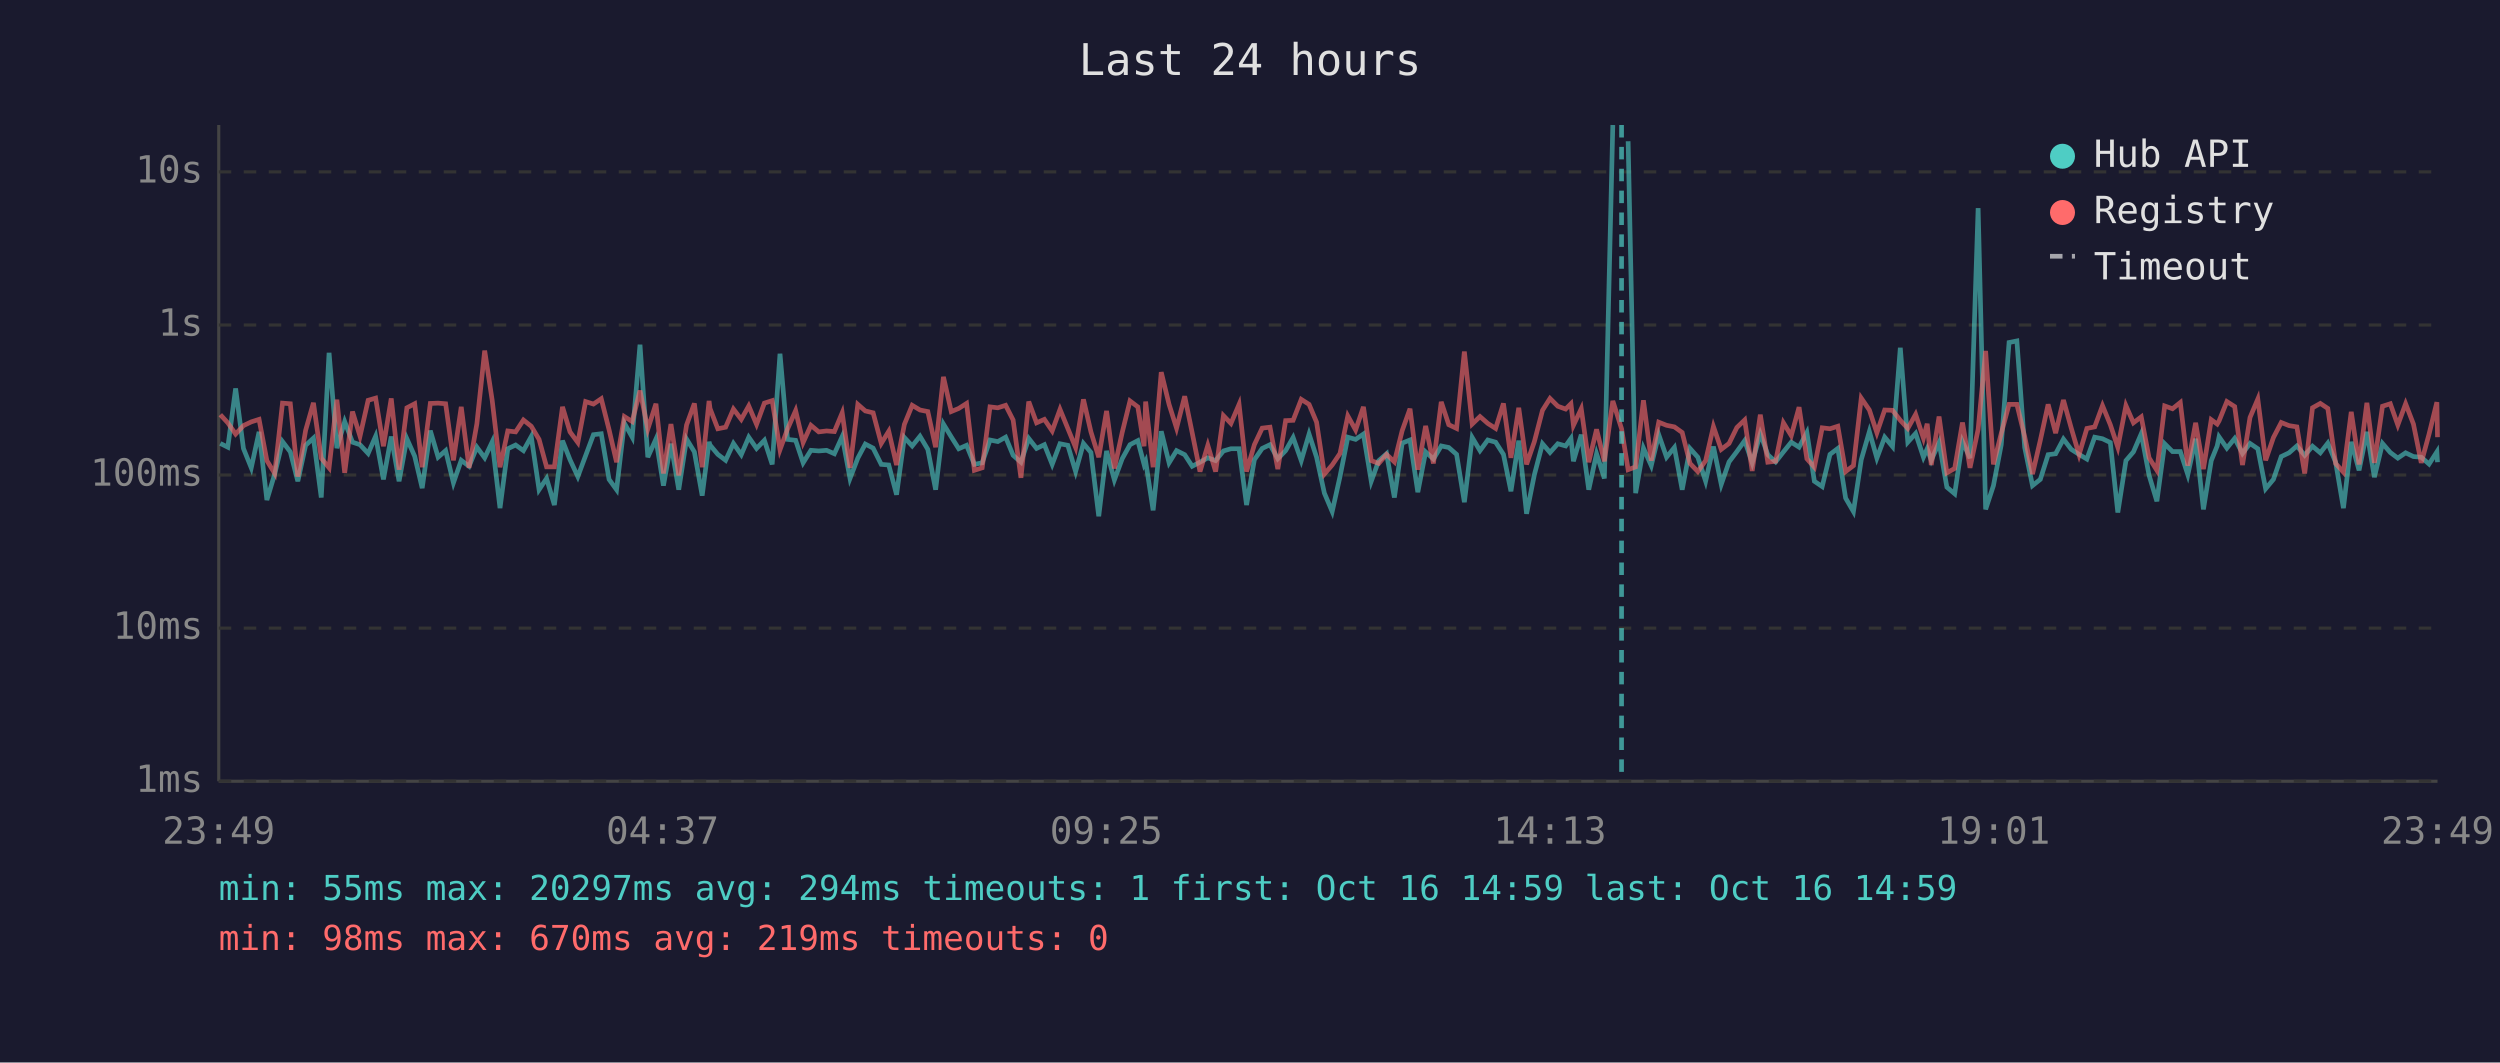
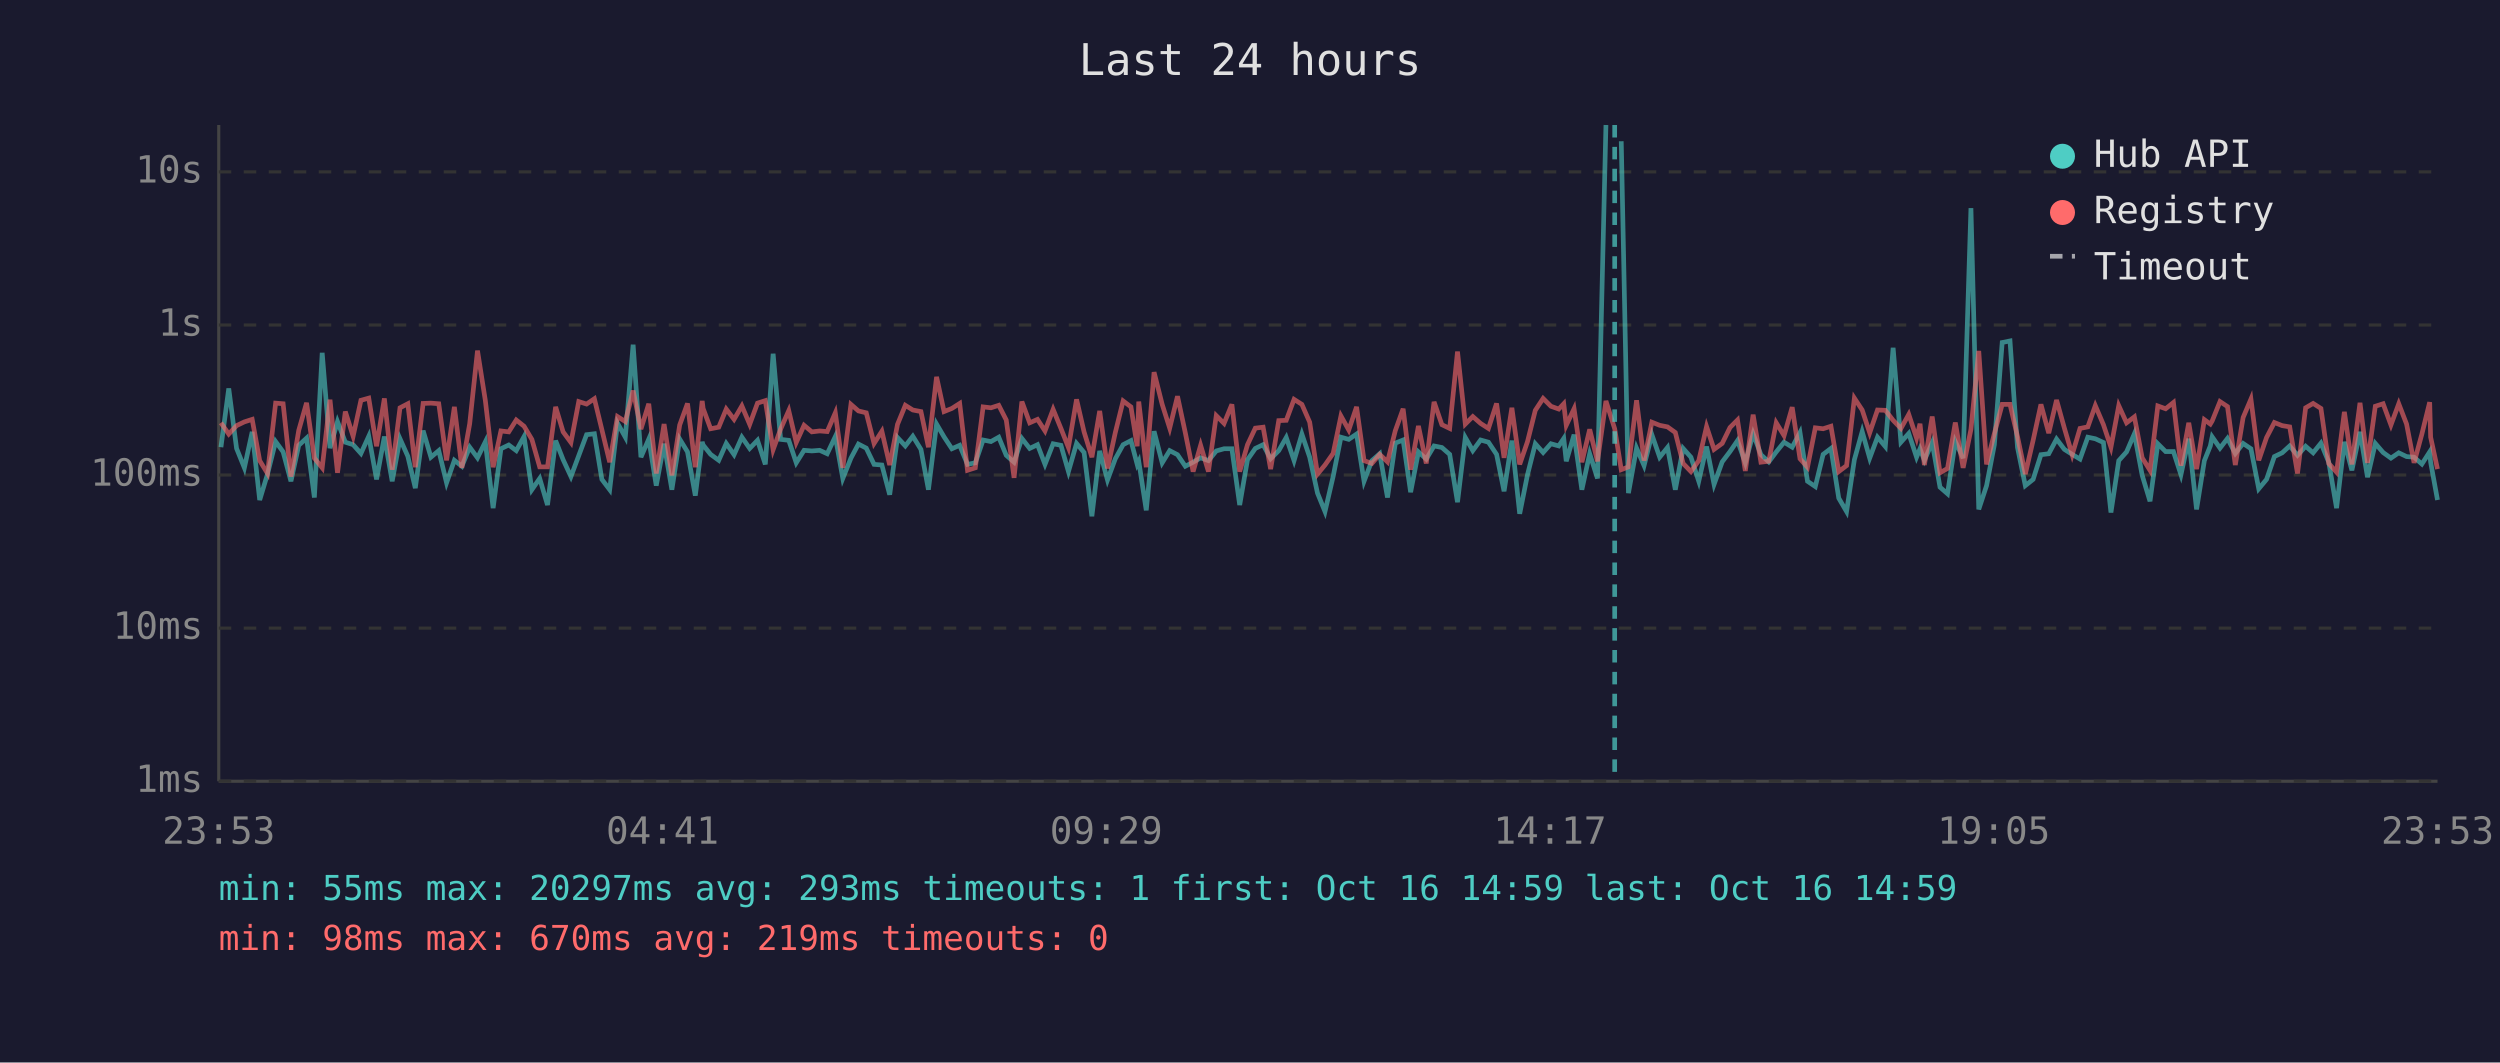
<svg xmlns="http://www.w3.org/2000/svg" viewBox="0 0 800 340" font-family="monospace" font-size="12">
  <rect width="800" height="340" fill="#1a1a2e" />
  <text x="400" y="24" fill="#e0e0e0" font-size="14" text-anchor="middle">Last 24 hours</text>
  <line x1="70" y1="40" x2="70" y2="250" stroke="#444" stroke-width="1" />
  <line x1="70" y1="250" x2="780" y2="250" stroke="#444" stroke-width="1" />
  <line x1="70" y1="250" x2="780" y2="250" stroke="#333" stroke-width="1" stroke-dasharray="4" />
  <text x="65" y="250" fill="#888" text-anchor="end" dominant-baseline="middle">1ms</text>
  <line x1="70" y1="201" x2="780" y2="201" stroke="#333" stroke-width="1" stroke-dasharray="4" />
  <text x="65" y="201" fill="#888" text-anchor="end" dominant-baseline="middle">10ms</text>
  <line x1="70" y1="152" x2="780" y2="152" stroke="#333" stroke-width="1" stroke-dasharray="4" />
  <text x="65" y="152" fill="#888" text-anchor="end" dominant-baseline="middle">100ms</text>
  <line x1="70" y1="104" x2="780" y2="104" stroke="#333" stroke-width="1" stroke-dasharray="4" />
  <text x="65" y="104" fill="#888" text-anchor="end" dominant-baseline="middle">1s</text>
  <line x1="70" y1="55" x2="780" y2="55" stroke="#333" stroke-width="1" stroke-dasharray="4" />
  <text x="65" y="55" fill="#888" text-anchor="end" dominant-baseline="middle">10s</text>
-   <text x="70" y="270" fill="#888" text-anchor="middle">23:49</text>
-   <text x="212" y="270" fill="#888" text-anchor="middle">04:37</text>
-   <text x="354" y="270" fill="#888" text-anchor="middle">09:25</text>
-   <text x="496" y="270" fill="#888" text-anchor="middle">14:13</text>
-   <text x="638" y="270" fill="#888" text-anchor="middle">19:01</text>
-   <text x="780" y="270" fill="#888" text-anchor="middle">23:49</text>
-   <polyline points="70.5,141.9 72.9,143.1 75.4,124.3 77.9,143.5 80.4,149.7 82.9,138.2 85.4,160.0 87.9,151.7 90.4,141.3 92.9,144.6 95.3,154.0 97.8,142.5 100.3,140.2 102.8,159.2 105.3,112.9 107.8,143.4 110.3,134.9 112.8,141.5 115.2,142.3 117.8,145.1 120.2,139.6 122.7,153.4 125.2,139.7 127.7,154.0 130.2,140.4 132.7,146.0 135.1,156.2 137.7,137.8 140.2,146.3 142.6,144.2 145.1,154.5 147.6,147.3 150.1,149.2 152.6,143.1 155.1,146.5 157.5,141.4 160.0,162.6 162.5,143.6 165.0,142.4 167.5,144.2 170.0,139.7 172.5,156.7 174.9,153.1 177.4,161.6 180.0,141.0 182.4,147.1 184.9,152.5 187.4,145.8 189.9,139.1 192.4,138.8 194.9,153.4 197.3,156.7 199.8,135.4 202.3,139.9 204.8,110.3 207.3,146.3 209.9,140.5 212.3,155.4 214.7,142.0 217.2,156.7 219.7,140.5 222.2,144.6 224.7,158.6 226.9,141.4 227.2,142.4 229.7,145.4 232.2,147.3 234.7,141.9 237.2,145.5 239.6,139.9 242.1,143.5 244.6,140.9 247.1,148.6 249.6,113.2 252.0,140.6 254.6,140.9 257.0,148.1 259.5,144.1 262.0,144.3 264.5,144.1 267.0,145.2 269.5,139.7 272.0,153.1 274.5,146.6 276.9,142.1 279.4,143.4 282.0,148.6 284.4,148.8 286.9,158.3 289.4,140.0 291.9,142.7 294.4,139.6 296.9,143.8 299.4,156.7 301.9,135.7 304.4,139.8 306.8,143.6 309.3,142.5 311.8,148.6 314.3,148.1 316.8,140.8 319.3,141.3 321.8,139.9 324.2,145.7 326.7,147.9 329.2,140.3 331.7,143.5 334.2,142.3 336.7,148.6 339.2,142.0 341.7,142.5 344.2,150.9 346.7,141.9 349.1,144.8 351.6,165.2 354.1,144.3 356.6,153.6 359.1,146.8 361.6,142.3 364.1,141.0 366.1,148.6 366.6,147.6 369.0,163.3 371.6,138.0 374.1,148.1 376.5,144.2 379.1,145.5 381.5,149.2 384.0,147.9 386.5,146.5 389.0,147.4 391.5,144.3 393.9,143.6 396.5,143.6 398.9,161.6 401.4,147.1 403.9,143.5 406.4,142.3 408.9,146.8 411.4,144.2 413.8,140.0 416.4,147.4 418.9,138.9 421.3,146.3 423.8,157.8 426.3,163.7 428.8,152.5 431.3,139.9 433.8,140.6 436.3,138.9 438.8,154.0 441.2,147.4 443.7,145.2 446.2,159.2 448.7,141.8 451.2,140.8 453.7,157.5 456.2,144.6 458.7,146.9 461.2,142.7 463.6,143.2 466.1,145.4 468.6,160.7 471.1,140.0 473.6,144.2 476.1,140.8 478.6,141.5 481.1,145.4 483.5,157.2 486.0,141.0 488.5,164.4 491.0,151.9 493.6,142.0 496.0,144.8 498.5,142.0 501.0,142.7 502.7,140.3 503.5,147.6 506.0,139.1 508.4,156.7 510.9,145.2 513.4,153.1 516.1,40.0" fill="none" stroke="#4ecdc4" stroke-width="1.5" opacity="0.6" />
-   <polyline points="521.0,45.2 523.4,157.8 525.9,143.4 528.4,149.0 530.8,139.1 533.3,146.3 535.8,143.2 538.3,156.7 540.8,143.5 543.3,146.3 545.8,154.0 548.3,142.9 550.8,155.0 553.3,147.8 555.8,144.5 558.3,141.0 560.7,148.1 563.3,138.8 565.7,145.5 568.2,147.8 570.7,144.6 573.2,141.5 575.7,143.1 578.2,138.4 580.6,154.0 583.1,155.7 585.6,145.4 588.1,143.5 590.6,159.4 593.1,163.7 595.6,147.1 598.2,138.1 600.6,146.6 603.1,139.9 605.6,142.9 608.1,111.3 610.5,141.5 613.0,138.7 615.5,146.3 616.7,143.6 618.0,147.3 620.5,141.6 623.0,155.9 625.5,158.0 628.0,141.3 630.4,146.6 633.0,66.6 635.4,163.0 637.9,155.4 640.4,142.3 642.9,109.6 645.4,109.1 647.9,143.2 650.4,155.4 652.9,153.4 655.4,145.5 657.8,145.2 660.3,140.5 662.8,143.8 665.3,145.4 667.8,146.9 670.3,139.9 672.8,140.4 675.3,141.6 677.7,164.0 680.3,147.4 682.7,144.6 685.2,138.8 687.7,152.1 690.2,160.4 692.7,142.0 695.2,144.5 697.7,144.5 700.1,151.9 702.6,140.4 705.1,163.0 707.6,147.4 709.5,142.7 710.1,139.8 712.6,143.4 715.1,140.3 717.6,145.1 720.0,141.9 722.5,143.6 725.0,156.4 727.5,153.4 730.0,146.1 732.5,144.9 735.0,142.7 737.5,145.7 740.0,142.8 742.5,144.9 744.9,141.8 747.4,147.9 749.9,162.6 752.4,141.4 754.9,150.5 757.4,138.2 759.8,152.7 762.4,141.9 764.9,144.8 767.3,146.6 769.8,144.9 772.3,146.1 774.8,146.3 777.3,148.5 779.8,144.6 780.0,147.9" fill="none" stroke="#4ecdc4" stroke-width="1.5" opacity="0.6" />
-   <polyline points="70.5,132.7 72.9,135.3 75.4,138.9 77.9,136.2 80.4,135.0 82.9,134.2 85.4,147.4 87.9,151.5 90.4,129.0 92.9,129.2 95.3,152.5 97.8,137.7 100.3,128.9 102.8,146.6 105.3,149.7 107.8,127.9 110.3,151.3 112.8,131.7 115.2,139.6 117.8,128.1 120.2,127.4 122.7,142.8 125.2,127.5 127.7,150.3 130.2,130.5 132.7,129.2 135.1,149.5 137.7,129.1 140.2,129.0 142.6,129.2 145.1,147.3 147.6,130.2 150.1,149.7 152.6,135.6 155.1,112.2 157.5,128.1 160.0,149.5 162.5,137.9 165.0,138.2 167.5,134.4 170.0,136.4 172.5,140.6 174.9,149.4 177.4,149.4 180.0,130.2 182.4,138.2 184.9,141.6 187.4,128.5 189.9,129.3 192.4,127.6 194.9,137.5 197.3,147.9 199.8,133.3 202.3,134.9 204.8,125.0 207.3,137.3 209.9,129.2 212.3,151.5 214.7,135.7 217.2,152.1 219.7,136.0 222.2,129.1 224.7,149.5 226.9,128.3 227.2,130.7 229.7,137.2 232.2,136.7 234.7,130.9 237.2,134.2 239.6,129.9 242.1,135.8 244.6,129.0 247.1,128.2 249.6,143.9 252.0,137.3 254.6,131.4 257.0,141.6 259.5,136.1 262.0,138.2 264.5,137.9 267.0,138.1 269.5,132.1 272.0,149.7 274.5,129.4 276.9,131.5 279.4,132.1 282.0,141.9 284.4,138.0 286.9,148.8 289.4,135.8 291.9,129.7 294.4,131.2 296.9,131.7 299.4,143.1 301.9,120.6 304.4,131.7 306.8,130.7 309.3,129.1 311.8,150.5 314.3,149.7 316.8,130.2 319.3,130.5 321.8,129.7 324.2,134.4 326.7,152.9 329.2,128.5 331.7,135.3 334.2,134.2 336.7,137.9 339.2,131.0 341.7,137.1 344.2,143.2 346.7,127.8 349.1,138.2 351.6,146.3 354.1,131.5 356.6,149.9 359.1,138.4 361.6,128.3 364.1,130.2 366.1,142.8 366.6,128.5 369.0,149.5 371.6,119.1 374.1,129.4 376.5,137.0 379.1,126.8 381.5,138.5 384.0,150.9 386.5,142.5 389.0,150.9 391.5,133.0 393.9,135.5 396.5,129.4 398.9,150.9 401.4,142.3 403.9,137.0 406.4,136.7 408.9,150.1 411.4,134.6 413.8,134.5 416.4,127.8 418.9,129.4 421.3,135.1 423.8,151.7 426.3,148.8 428.8,145.1 431.3,133.1 433.8,137.6 436.3,130.2 438.8,147.4 441.2,148.3 443.7,145.4 446.2,147.8 448.7,137.8 451.2,130.8 453.7,150.3 456.2,136.3 458.7,148.3 461.2,128.6 463.6,135.9 466.1,137.1 468.6,112.5 471.1,135.7 473.6,133.3 476.1,135.5 478.6,137.1 481.1,129.1 483.5,146.5 486.0,130.5 488.5,148.6 491.0,141.3 493.6,131.3 496.0,127.5 498.5,130.0 501.0,130.9 502.7,129.2 503.5,136.1 506.0,130.8 508.4,147.9 510.9,137.4 513.4,147.6 516.1,128.3 518.9,137.2 521.0,150.3 523.4,149.4 525.9,128.1 528.4,147.4 530.8,135.1 533.3,136.1 535.8,136.6 538.3,138.4 540.8,148.3 543.3,150.9 545.8,147.4 548.3,136.5 550.8,143.8 553.3,141.9 555.8,136.8 558.3,134.4 560.7,150.7 563.3,132.7 565.7,147.9 568.2,147.6 570.7,135.3 573.2,139.4 575.7,130.3 578.2,146.8 580.6,149.5 583.1,136.9 585.6,137.2 588.1,136.4 590.6,150.9 593.1,149.0 595.6,127.4 598.2,131.2 600.6,138.5 603.1,131.2 605.6,131.3 608.1,134.5 610.5,137.1 613.0,132.6 615.5,140.2 616.7,135.6 618.0,148.8 620.5,133.3 623.0,151.3 625.5,149.9 628.0,135.2 630.4,149.7 633.0,137.4 635.4,112.3 637.9,148.6 640.4,138.7 642.9,129.4 645.4,129.4 647.9,139.7 650.4,151.7 652.9,140.9 655.4,129.4 657.8,138.6 660.3,128.0 662.8,137.0 665.3,145.5 667.8,137.1 670.3,136.6 672.8,129.8 675.3,135.9 677.7,143.1 680.3,129.8 682.7,135.3 685.2,133.4 687.7,146.5 690.2,150.5 692.7,129.9 695.2,130.8 697.7,128.8 700.1,149.0 702.6,135.3 705.1,150.1 707.6,134.3 709.5,135.7 710.1,134.7 712.6,128.5 715.1,130.1 717.6,148.8 720.0,133.6 722.5,127.7 725.0,147.3 727.5,140.0 730.0,135.2 732.5,136.2 735.0,136.6 737.5,151.5 740.0,130.5 742.5,129.1 744.9,130.7 747.4,148.3 749.9,151.1 752.4,131.8 754.9,148.6 757.4,128.9 759.8,148.1 762.4,130.0 764.9,129.2 767.3,136.0 769.8,129.2 772.3,135.7 774.8,148.1 777.3,138.9 779.8,128.7 780.0,139.9" fill="none" stroke="#ff6b6b" stroke-width="1.5" opacity="0.6" />
-   <line x1="518.9" y1="40" x2="518.9" y2="250" stroke="#4ecdc4" stroke-width="1.5" stroke-dasharray="4,3" opacity="0.7" />
+   <text x="70" y="270" fill="#888" text-anchor="middle">23:53</text>
+   <text x="212" y="270" fill="#888" text-anchor="middle">04:41</text>
+   <text x="354" y="270" fill="#888" text-anchor="middle">09:29</text>
+   <text x="496" y="270" fill="#888" text-anchor="middle">14:17</text>
+   <text x="638" y="270" fill="#888" text-anchor="middle">19:05</text>
+   <text x="780" y="270" fill="#888" text-anchor="middle">23:53</text>
+   <polyline points="70.7,143.1 73.2,124.3 75.7,143.5 78.2,149.7 80.7,138.2 83.1,160.0 85.6,151.7 88.2,141.3 90.6,144.6 93.1,154.0 95.6,142.5 98.1,140.2 100.6,159.2 103.1,112.9 105.6,143.4 108.0,134.9 110.5,141.5 113.0,142.3 115.5,145.1 118.0,139.6 120.5,153.4 123.0,139.7 125.5,154.0 128.0,140.4 130.5,146.0 132.9,156.2 135.4,137.8 137.9,146.3 140.4,144.2 142.9,154.5 145.4,147.3 147.8,149.2 150.3,143.1 152.8,146.5 155.3,141.4 157.8,162.6 160.3,143.6 162.8,142.4 165.2,144.2 167.7,139.7 170.2,156.7 172.7,153.1 175.2,161.6 177.8,141.0 180.2,147.1 182.7,152.5 185.2,145.8 187.7,139.1 190.2,138.8 192.6,153.4 195.1,156.7 197.6,135.4 200.1,139.9 202.6,110.3 205.1,146.3 207.6,140.5 210.0,155.4 212.5,142.0 215.0,156.7 217.5,140.5 220.0,144.6 222.5,158.6 224.7,141.4 225.0,142.4 227.4,145.4 230.0,147.3 232.4,141.9 234.9,145.5 237.4,139.9 239.9,143.5 242.4,140.9 244.9,148.6 247.4,113.2 249.8,140.6 252.4,140.9 254.8,148.1 257.3,144.1 259.8,144.3 262.3,144.1 264.7,145.2 267.3,139.7 269.7,153.1 272.3,146.6 274.7,142.1 277.2,143.4 279.7,148.6 282.2,148.8 284.7,158.3 287.2,140.0 289.7,142.7 292.1,139.6 294.7,143.8 297.1,156.7 299.7,135.7 302.1,139.8 304.6,143.6 307.1,142.5 309.6,148.6 312.1,148.1 314.6,140.8 317.1,141.3 319.6,139.9 322.0,145.7 324.5,147.9 327.0,140.3 329.5,143.5 332.0,142.3 334.4,148.6 337.0,142.0 339.5,142.5 341.9,150.9 344.5,141.9 346.9,144.8 349.4,165.2 351.9,144.3 354.4,153.6 356.9,146.8 359.4,142.3 361.9,141.0 363.9,148.6 364.4,147.6 366.8,163.3 369.3,138.0 371.9,148.1 374.3,144.2 376.8,145.5 379.3,149.2 381.8,147.9 384.2,146.5 386.7,147.4 389.2,144.3 391.7,143.6 394.2,143.6 396.7,161.6 399.2,147.1 401.7,143.5 404.2,142.3 406.6,146.8 409.2,144.2 411.6,140.0 414.1,147.4 416.6,138.9 419.1,146.3 421.6,157.8 424.0,163.7 426.6,152.5 429.1,139.9 431.6,140.6 434.1,138.9 436.5,154.0 439.0,147.4 441.5,145.2 444.0,159.2 446.5,141.8 449.0,140.8 451.4,157.5 453.9,144.6 456.4,146.9 458.9,142.7 461.4,143.2 463.9,145.4 466.4,160.7 468.9,140.0 471.3,144.2 473.8,140.8 476.3,141.5 478.9,145.4 481.3,157.2 483.8,141.0 486.3,164.4 488.8,151.9 491.3,142.0 493.8,144.8 496.3,142.0 498.8,142.7 500.4,140.3 501.2,147.6 503.7,139.1 506.2,156.7 508.7,145.2 511.2,153.1 513.9,40.0" fill="none" stroke="#4ecdc4" stroke-width="1.5" opacity="0.6" />
+   <polyline points="518.8,45.2 521.1,157.8 523.7,143.4 526.1,149.0 528.6,139.1 531.1,146.3 533.6,143.2 536.1,156.7 538.6,143.5 541.1,146.3 543.6,154.0 546.1,142.9 548.5,155.0 551.1,147.8 553.6,144.5 556.0,141.0 558.5,148.1 561.0,138.8 563.5,145.5 566.0,147.8 568.4,144.6 570.9,141.5 573.5,143.1 576.0,138.4 578.4,154.0 580.9,155.7 583.4,145.4 585.9,143.5 588.4,159.4 590.9,163.7 593.4,147.1 595.9,138.1 598.3,146.6 600.8,139.9 603.3,142.9 605.8,111.3 608.3,141.5 610.8,138.7 613.3,146.3 614.4,143.6 615.8,147.3 618.3,141.6 620.8,155.9 623.2,158.0 625.7,141.3 628.2,146.6 630.7,66.6 633.2,163.0 635.7,155.4 638.2,142.3 640.7,109.6 643.2,109.1 645.6,143.2 648.1,155.4 650.6,153.4 653.1,145.5 655.6,145.2 658.1,140.5 660.6,143.8 663.1,145.4 665.6,146.9 668.1,139.9 670.5,140.4 673.1,141.6 675.5,164.0 678.0,147.4 680.5,144.6 683.0,138.8 685.5,152.1 688.0,160.4 690.5,142.0 693.0,144.5 695.5,144.5 697.9,151.9 700.4,140.4 702.9,163.0 705.4,147.4 707.3,142.7 707.9,139.8 710.4,143.4 712.8,140.3 715.3,145.1 717.8,141.9 720.3,143.6 722.8,156.4 725.3,153.4 727.8,146.1 730.3,144.9 732.7,142.7 735.2,145.7 737.8,142.8 740.2,144.9 742.7,141.8 745.2,147.9 747.7,162.6 750.2,141.4 752.6,150.5 755.2,138.2 757.6,152.7 760.1,141.9 762.6,144.8 765.1,146.6 767.6,144.9 770.1,146.1 772.5,146.3 775.0,148.5 777.5,144.6 777.8,147.9 780.0,160.0" fill="none" stroke="#4ecdc4" stroke-width="1.5" opacity="0.6" />
+   <polyline points="70.7,135.3 73.2,138.9 75.7,136.2 78.2,135.0 80.7,134.2 83.1,147.4 85.6,151.5 88.2,129.0 90.6,129.2 93.1,152.5 95.6,137.7 98.1,128.9 100.6,146.6 103.1,149.7 105.6,127.9 108.0,151.3 110.5,131.7 113.0,139.6 115.5,128.1 118.0,127.4 120.5,142.8 123.0,127.5 125.5,150.3 128.0,130.5 130.5,129.2 132.9,149.5 135.4,129.1 137.9,129.0 140.4,129.2 142.9,147.3 145.4,130.2 147.8,149.7 150.3,135.6 152.8,112.2 155.3,128.1 157.8,149.5 160.3,137.9 162.8,138.2 165.2,134.4 167.7,136.4 170.2,140.6 172.7,149.4 175.2,149.4 177.8,130.2 180.2,138.2 182.7,141.6 185.2,128.5 187.7,129.3 190.2,127.6 192.6,137.5 195.1,147.9 197.6,133.3 200.1,134.9 202.6,125.0 205.1,137.3 207.6,129.2 210.0,151.5 212.5,135.7 215.0,152.1 217.5,136.0 220.0,129.1 222.5,149.5 224.7,128.3 225.0,130.7 227.4,137.2 230.0,136.7 232.4,130.9 234.9,134.2 237.4,129.9 239.9,135.8 242.4,129.0 244.9,128.2 247.4,143.9 249.8,137.3 252.4,131.4 254.8,141.6 257.3,136.1 259.8,138.2 262.3,137.9 264.7,138.1 267.3,132.1 269.7,149.7 272.3,129.4 274.7,131.5 277.2,132.1 279.7,141.9 282.2,138.0 284.7,148.8 287.2,135.8 289.7,129.7 292.1,131.2 294.7,131.7 297.1,143.1 299.7,120.6 302.1,131.7 304.6,130.7 307.1,129.1 309.6,150.5 312.1,149.7 314.6,130.2 317.1,130.5 319.6,129.7 322.0,134.4 324.5,152.9 327.0,128.5 329.5,135.3 332.0,134.2 334.4,137.9 337.0,131.0 339.5,137.1 341.9,143.2 344.5,127.8 346.9,138.2 349.4,146.3 351.9,131.5 354.4,149.9 356.9,138.4 359.4,128.3 361.9,130.2 363.9,142.8 364.4,128.5 366.8,149.5 369.3,119.1 371.9,129.4 374.3,137.0 376.8,126.8 379.3,138.5 381.8,150.9 384.2,142.5 386.7,150.9 389.2,133.0 391.7,135.5 394.2,129.4 396.7,150.9 399.2,142.3 401.7,137.0 404.2,136.7 406.6,150.1 409.2,134.6 411.6,134.5 414.1,127.8 416.6,129.4 419.1,135.1 421.6,151.7 424.0,148.8 426.6,145.1 429.1,133.1 431.6,137.6 434.1,130.2 436.5,147.4 439.0,148.3 441.5,145.4 444.0,147.8 446.5,137.8 449.0,130.8 451.4,150.3 453.9,136.3 456.4,148.3 458.9,128.6 461.4,135.9 463.9,137.1 466.4,112.5 468.9,135.7 471.3,133.3 473.8,135.5 476.3,137.1 478.9,129.1 481.3,146.5 483.8,130.5 486.3,148.6 488.8,141.3 491.3,131.3 493.8,127.5 496.3,130.0 498.8,130.9 500.4,129.2 501.2,136.1 503.7,130.8 506.2,147.9 508.7,137.4 511.2,147.6 513.9,128.3 516.7,137.2 518.8,150.3 521.1,149.4 523.7,128.1 526.1,147.4 528.6,135.1 531.1,136.1 533.6,136.6 536.1,138.4 538.6,148.3 541.1,150.9 543.6,147.4 546.1,136.5 548.5,143.8 551.1,141.9 553.6,136.8 556.0,134.4 558.5,150.7 561.0,132.7 563.5,147.9 566.0,147.6 568.4,135.3 570.9,139.4 573.5,130.3 576.0,146.8 578.4,149.5 580.9,136.9 583.4,137.2 585.9,136.4 588.4,150.9 590.9,149.0 593.4,127.4 595.9,131.2 598.3,138.5 600.8,131.2 603.3,131.3 605.8,134.5 608.3,137.1 610.8,132.6 613.3,140.2 614.4,135.6 615.8,148.8 618.3,133.3 620.8,151.3 623.2,149.9 625.7,135.2 628.2,149.7 630.7,137.4 633.2,112.3 635.7,148.6 638.2,138.7 640.7,129.4 643.2,129.4 645.6,139.7 648.1,151.7 650.6,140.9 653.1,129.4 655.6,138.6 658.1,128.0 660.6,137.0 663.1,145.5 665.6,137.1 668.1,136.6 670.5,129.8 673.1,135.9 675.5,143.1 678.0,129.8 680.5,135.3 683.0,133.4 685.5,146.5 688.0,150.5 690.5,129.9 693.0,130.8 695.5,128.8 697.9,149.0 700.4,135.3 702.9,150.1 705.4,134.3 707.3,135.7 707.9,134.7 710.4,128.5 712.8,130.1 715.3,148.8 717.8,133.6 720.3,127.7 722.8,147.3 725.3,140.0 727.8,135.2 730.3,136.2 732.7,136.6 735.2,151.5 737.8,130.5 740.2,129.1 742.7,130.7 745.2,148.3 747.7,151.1 750.2,131.8 752.6,148.6 755.2,128.9 757.6,148.1 760.1,130.0 762.6,129.2 765.1,136.0 767.6,129.2 770.1,135.7 772.5,148.1 775.0,138.9 777.5,128.7 777.8,139.9 780.0,150.1" fill="none" stroke="#ff6b6b" stroke-width="1.5" opacity="0.6" />
+   <line x1="516.7" y1="40" x2="516.7" y2="250" stroke="#4ecdc4" stroke-width="1.5" stroke-dasharray="4,3" opacity="0.7" />
  <circle cx="660" cy="50" r="4" fill="#4ecdc4" />
  <text x="670" y="50" fill="#e0e0e0" dominant-baseline="middle">Hub API</text>
  <circle cx="660" cy="68" r="4" fill="#ff6b6b" />
  <text x="670" y="68" fill="#e0e0e0" dominant-baseline="middle">Registry</text>
  <line x1="656" y1="82" x2="664" y2="82" stroke="#e0e0e0" stroke-width="1.5" stroke-dasharray="4,3" opacity="0.7" />
  <text x="670" y="86" fill="#e0e0e0" dominant-baseline="middle">Timeout</text>
-   <text x="70" y="288" fill="#4ecdc4" font-size="11">min: 55ms  max: 20297ms  avg: 294ms  timeouts: 1  first: Oct 16 14:59  last: Oct 16 14:59</text>
+   <text x="70" y="288" fill="#4ecdc4" font-size="11">min: 55ms  max: 20297ms  avg: 293ms  timeouts: 1  first: Oct 16 14:59  last: Oct 16 14:59</text>
  <text x="70" y="304" fill="#ff6b6b" font-size="11">min: 98ms  max: 670ms  avg: 219ms  timeouts: 0</text>
</svg>
